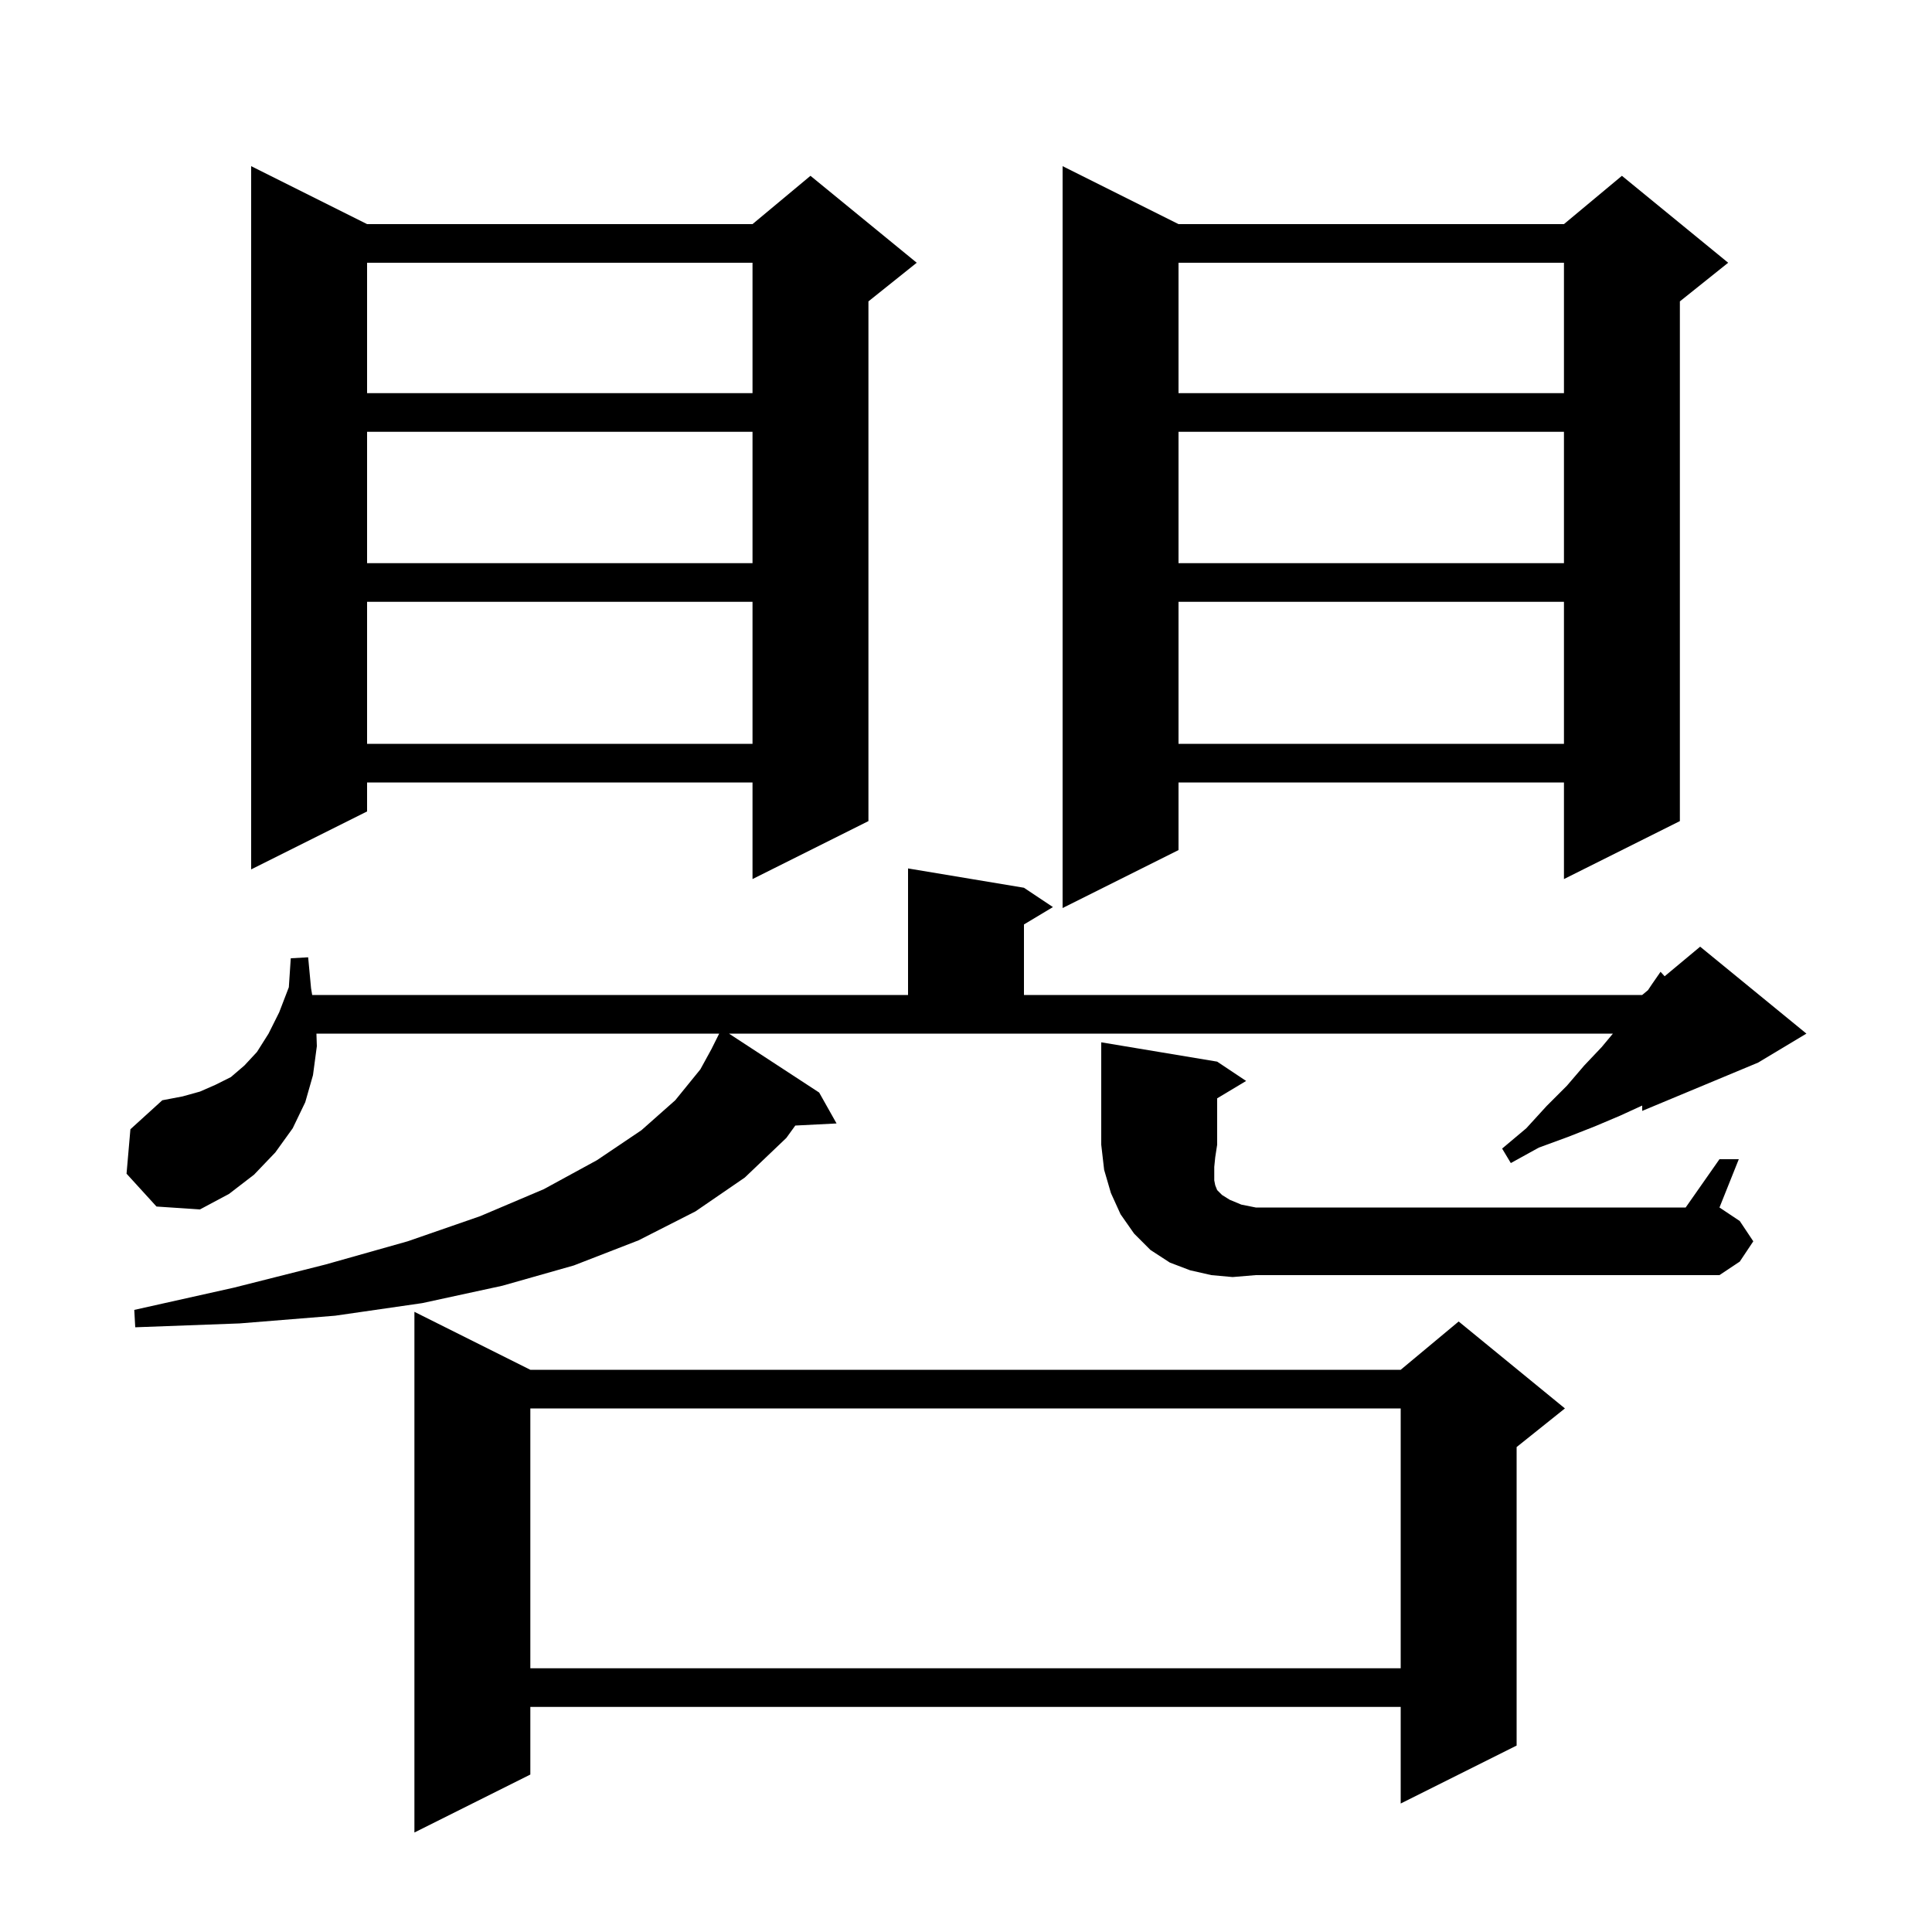
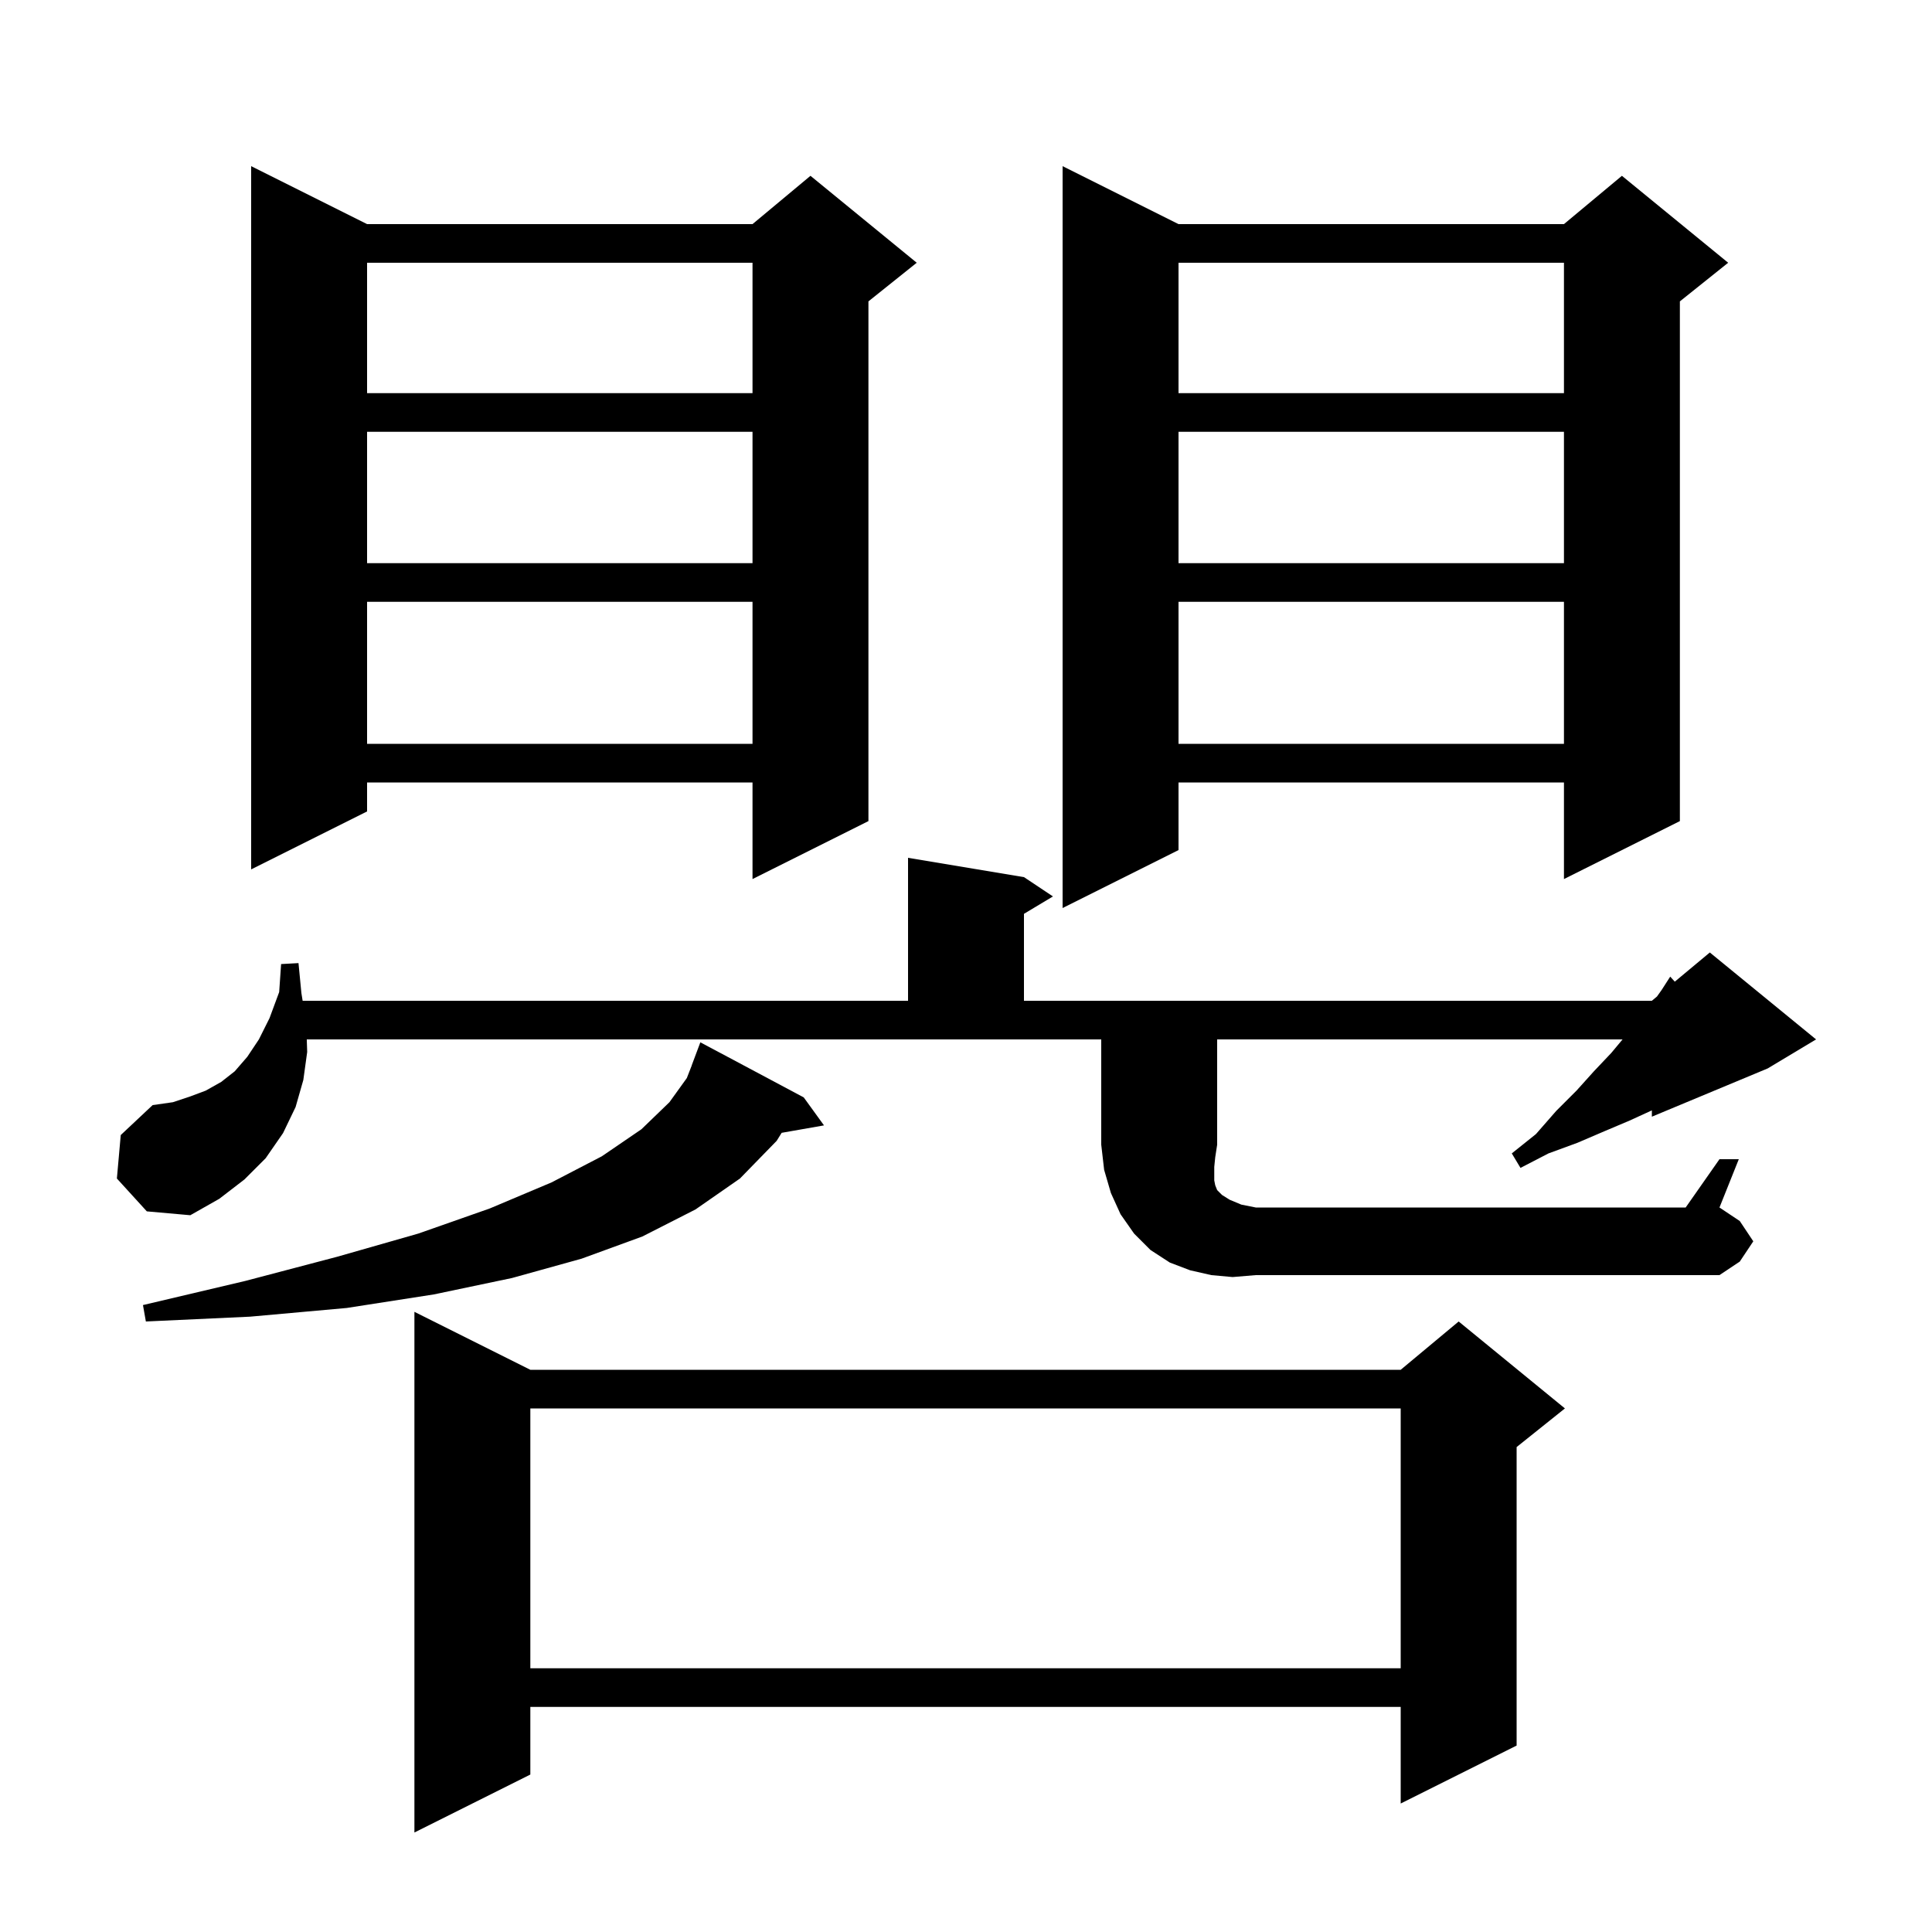
<svg xmlns="http://www.w3.org/2000/svg" version="1.1" baseProfile="full" viewBox="0 0 200 200" width="200" height="200">
  <g fill="black">
-     <path d="M 54.9 141.8 L 145.0 141.8 L 151.0 136.8 L 162.0 145.8 L 157.0 149.8 L 157.0 180.7 L 145.0 186.7 L 145.0 176.7 L 54.9 176.7 L 54.9 183.7 L 42.9 189.7 L 42.9 135.8 Z M 54.9 145.8 L 54.9 172.7 L 145.0 172.7 L 145.0 145.8 Z M 13.1 121.5 L 13.5 116.9 L 16.8 113.9 L 18.9 113.5 L 20.7 113.0 L 22.3 112.3 L 23.9 111.5 L 25.3 110.3 L 26.6 108.9 L 27.8 107.0 L 28.9 104.8 L 29.9 102.2 L 30.1 99.2 L 31.9 99.1 L 32.2 102.3 L 32.317 103.0 L 94.0 103.0 L 94.0 89.9 L 106.0 91.9 L 109.0 93.9 L 106.0 95.7 L 106.0 103.0 L 170.0 103.0 L 170.6 102.5 L 171.0 101.9 L 171.9 100.6 L 172.323 101.064 L 176.0 98.0 L 187.0 107.0 L 182.0 110.0 L 170.0 115.0 L 170.0 114.446 L 167.7 115.5 L 165.1 116.6 L 162.3 117.7 L 159.3 118.8 L 156.4 120.4 L 155.5 118.9 L 158.0 116.8 L 160.1 114.5 L 162.2 112.4 L 164.0 110.3 L 165.8 108.4 L 166.967 107.0 L 75.465 107.0 L 84.8 113.1 L 86.6 116.3 L 82.328 116.517 L 81.4 117.8 L 77.1 121.9 L 72.0 125.4 L 66.1 128.4 L 59.4 131.0 L 52.0 133.1 L 43.7 134.9 L 34.7 136.2 L 24.8 137.0 L 14.0 137.4 L 13.9 135.6 L 24.2 133.3 L 33.7 130.9 L 42.2 128.5 L 49.7 125.9 L 56.3 123.1 L 61.8 120.1 L 66.4 117.0 L 69.9 113.9 L 72.5 110.7 L 73.705 108.502 L 73.7 108.5 L 74.45 107.0 L 32.757 107.0 L 32.8 108.3 L 32.4 111.3 L 31.6 114.1 L 30.3 116.8 L 28.5 119.3 L 26.3 121.6 L 23.7 123.6 L 20.7 125.2 L 16.2 124.9 Z M 127.6 132.2 L 125.4 132.0 L 123.2 131.5 L 121.1 130.7 L 119.1 129.4 L 117.4 127.7 L 116.0 125.7 L 115.0 123.5 L 114.3 121.1 L 114.0 118.5 L 114.0 107.9 L 126.0 109.9 L 129.0 111.9 L 126.0 113.7 L 126.0 118.5 L 125.8 119.8 L 125.7 120.8 L 125.7 122.2 L 125.8 122.7 L 126.0 123.2 L 126.5 123.7 L 127.3 124.2 L 128.5 124.7 L 130.0 125.0 L 174.5 125.0 L 178.0 120.0 L 180.0 120.0 L 178.0 125.0 L 180.1 126.4 L 181.5 128.5 L 180.1 130.6 L 178.0 132.0 L 130.0 132.0 Z M 122.0 23.2 L 161.9 23.2 L 167.9 18.2 L 178.9 27.2 L 173.9 31.2 L 173.9 85.0 L 161.9 91.0 L 161.9 81.0 L 122.0 81.0 L 122.0 88.0 L 110.0 94.0 L 110.0 17.2 Z M 38.0 23.2 L 77.9 23.2 L 83.9 18.2 L 94.9 27.2 L 89.9 31.2 L 89.9 85.0 L 77.9 91.0 L 77.9 81.0 L 38.0 81.0 L 38.0 84.0 L 26.0 90.0 L 26.0 17.2 Z M 122.0 62.3 L 122.0 77.0 L 161.9 77.0 L 161.9 62.3 Z M 38.0 62.3 L 38.0 77.0 L 77.9 77.0 L 77.9 62.3 Z M 122.0 44.7 L 122.0 58.3 L 161.9 58.3 L 161.9 44.7 Z M 38.0 44.7 L 38.0 58.3 L 77.9 58.3 L 77.9 44.7 Z M 122.0 27.2 L 122.0 40.7 L 161.9 40.7 L 161.9 27.2 Z M 38.0 27.2 L 38.0 40.7 L 77.9 40.7 L 77.9 27.2 Z " />
+     <path d="M 54.9 141.8 L 145.0 141.8 L 151.0 136.8 L 162.0 145.8 L 157.0 149.8 L 157.0 180.7 L 145.0 186.7 L 145.0 176.7 L 54.9 176.7 L 54.9 183.7 L 42.9 189.7 L 42.9 135.8 Z M 54.9 145.8 L 54.9 172.7 L 145.0 172.7 L 145.0 145.8 Z M 83.2 113.6 L 85.3 116.5 L 80.917 117.269 L 80.4 118.1 L 76.6 122.0 L 72.0 125.2 L 66.5 128.0 L 60.2 130.3 L 53.0 132.3 L 44.9 134.0 L 35.9 135.4 L 25.9 136.3 L 15.1 136.8 L 14.8 135.1 L 25.4 132.6 L 34.9 130.1 L 43.3 127.7 L 50.7 125.1 L 57.1 122.4 L 62.3 119.7 L 66.4 116.9 L 69.3 114.1 L 71.1 111.6 L 71.608 110.302 L 71.6 110.3 L 72.5 107.9 Z M 127.6 132.2 L 125.4 132.0 L 123.2 131.5 L 121.1 130.7 L 119.1 129.4 L 117.4 127.7 L 116.0 125.7 L 115.0 123.5 L 114.3 121.1 L 114.0 118.5 L 114.0 107.6 L 31.757 107.6 L 31.8 108.9 L 31.4 111.8 L 30.6 114.6 L 29.3 117.3 L 27.5 119.9 L 25.3 122.1 L 22.7 124.1 L 19.7 125.8 L 15.2 125.4 L 12.1 122.0 L 12.5 117.5 L 15.8 114.4 L 17.9 114.1 L 19.7 113.5 L 21.3 112.9 L 22.9 112.0 L 24.3 110.9 L 25.6 109.4 L 26.8 107.6 L 27.9 105.4 L 28.9 102.7 L 29.1 99.8 L 30.9 99.7 L 31.2 102.8 L 31.329 103.6 L 94.0 103.6 L 94.0 88.8 L 106.0 90.8 L 109.0 92.8 L 106.0 94.6 L 106.0 103.6 L 171.0 103.6 L 171.529 103.159 L 172.0 102.5 L 172.9 101.1 L 173.374 101.621 L 177.0 98.6 L 188.0 107.6 L 183.0 110.6 L 171.0 115.6 L 171.0 114.946 L 168.7 116.0 L 166.1 117.1 L 163.3 118.3 L 160.3 119.4 L 157.4 120.9 L 156.5 119.4 L 159.0 117.4 L 161.1 115.0 L 163.2 112.9 L 165.0 110.9 L 166.8 109.0 L 167.967 107.6 L 126.0 107.6 L 126.0 118.5 L 125.8 119.8 L 125.7 120.8 L 125.7 122.2 L 125.8 122.7 L 126.0 123.2 L 126.5 123.7 L 127.3 124.2 L 128.5 124.7 L 130.0 125.0 L 174.5 125.0 L 178.0 120.0 L 180.0 120.0 L 178.0 125.0 L 180.1 126.4 L 181.5 128.5 L 180.1 130.6 L 178.0 132.0 L 130.0 132.0 Z M 122.0 23.2 L 161.9 23.2 L 167.9 18.2 L 178.9 27.2 L 173.9 31.2 L 173.9 85.0 L 161.9 91.0 L 161.9 81.0 L 122.0 81.0 L 122.0 88.0 L 110.0 94.0 L 110.0 17.2 Z M 38.0 23.2 L 77.9 23.2 L 83.9 18.2 L 94.9 27.2 L 89.9 31.2 L 89.9 85.0 L 77.9 91.0 L 77.9 81.0 L 38.0 81.0 L 38.0 84.0 L 26.0 90.0 L 26.0 17.2 Z M 122.0 62.3 L 122.0 77.0 L 161.9 77.0 L 161.9 62.3 Z M 38.0 62.3 L 38.0 77.0 L 77.9 77.0 L 77.9 62.3 Z M 122.0 44.7 L 122.0 58.3 L 161.9 58.3 L 161.9 44.7 Z M 38.0 44.7 L 38.0 58.3 L 77.9 58.3 L 77.9 44.7 Z M 122.0 27.2 L 122.0 40.7 L 161.9 40.7 L 161.9 27.2 Z M 38.0 27.2 L 38.0 40.7 L 77.9 40.7 L 77.9 27.2 Z " />
  </g>
</svg>
